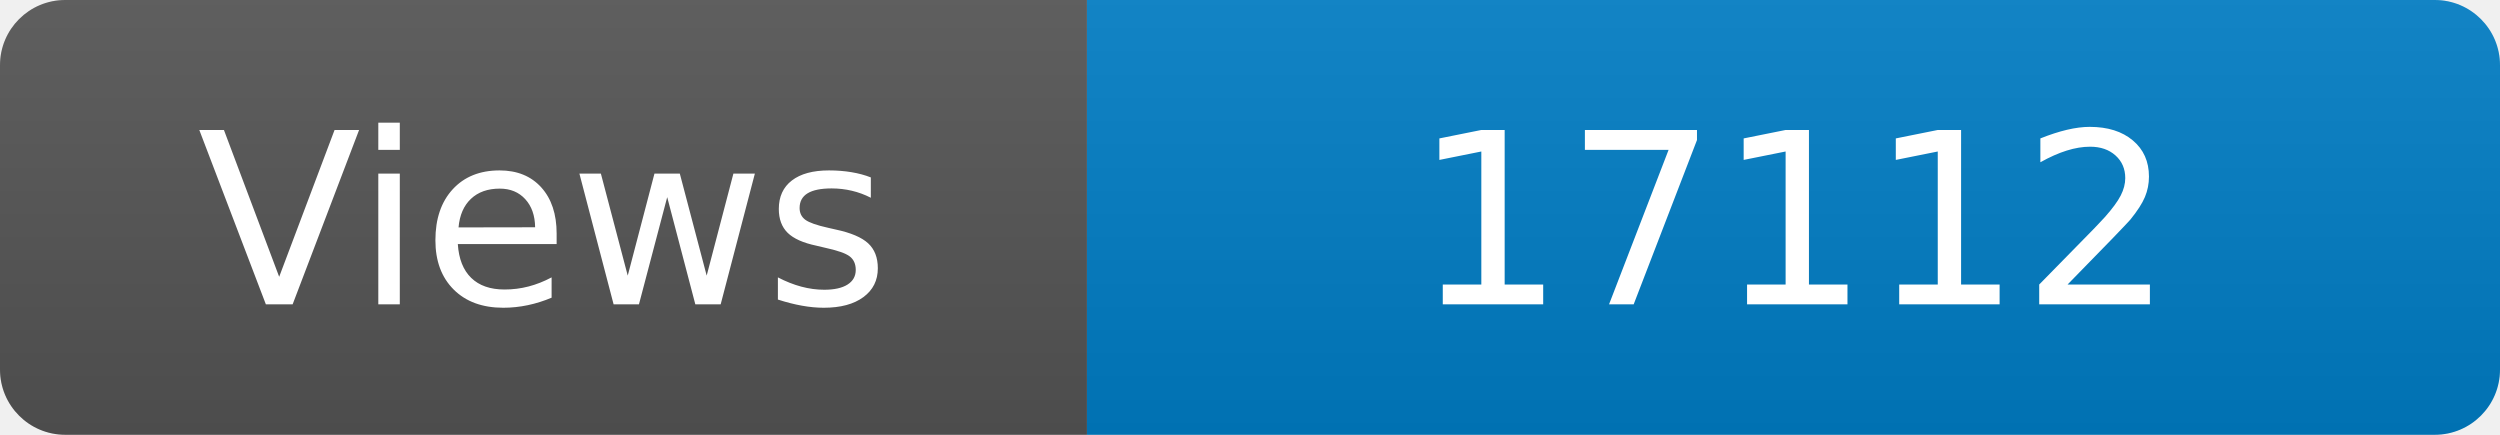
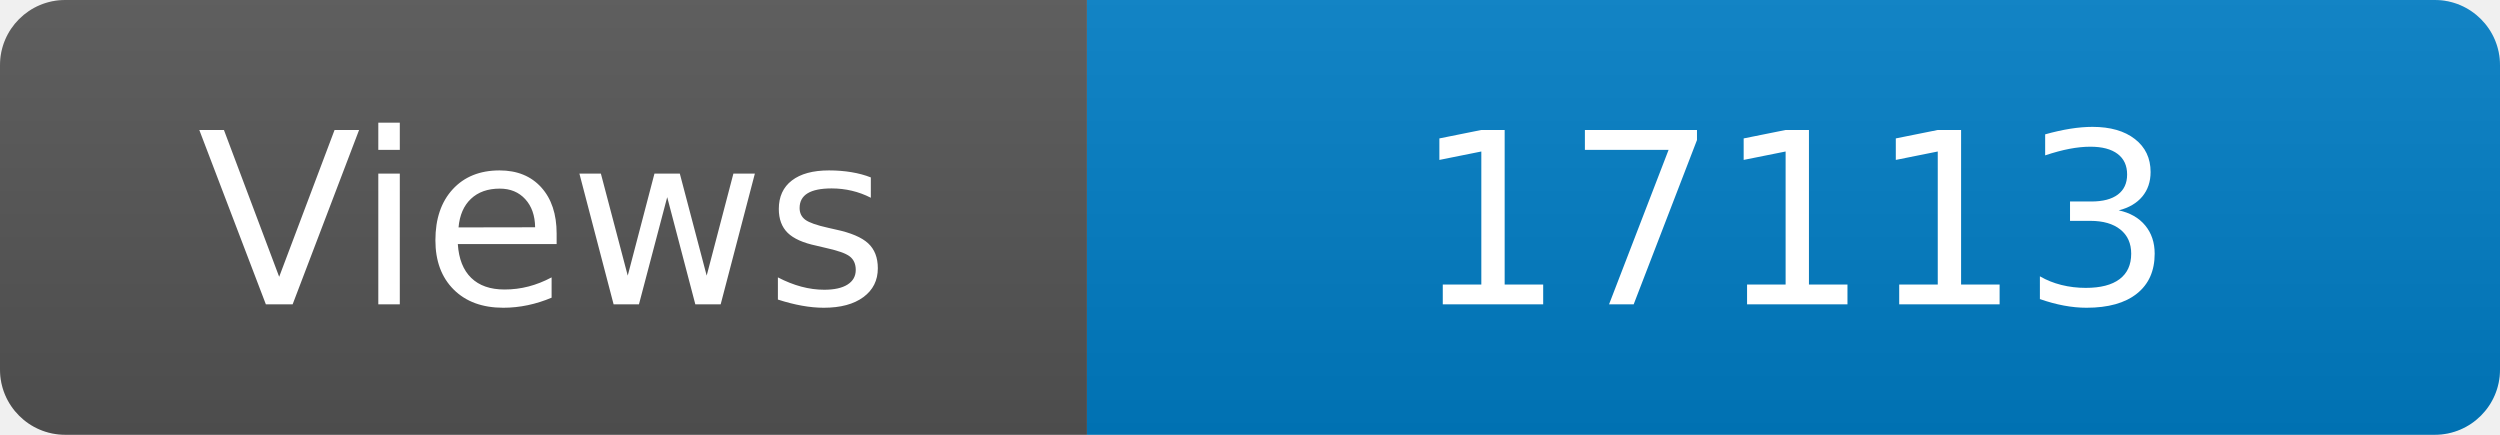
<svg xmlns="http://www.w3.org/2000/svg" width="115" height="20" role="img" aria-label="Maintained?: yes">
  <linearGradient id="s" x2="0" y2="100%">
    <stop offset="0" stop-color="#bbb" stop-opacity=".1" />
    <stop offset="1" stop-opacity=".1" />
  </linearGradient>
  <clipPath id="r">
    <rect width="115" height="20" rx="3" fill="#fff" />
  </clipPath>
  <g clip-path="url(#r)">
    <rect width="50" height="20" fill="#555" />
    <rect x="50" width="160" height="20" fill="#007ec6" />
    <rect width="115" height="20" fill="url(#s)" />
  </g>
  <g fill="#fff" text-anchor="middle" font-family="Verdana,Geneva,DejaVu Sans,sans-serif" font-size="110">
    <text x="250" y="140" transform="scale(.1)" fill="#fff">Views</text>
-     <text x="825" y="140" transform="scale(.1)" fill="#fff">17112</text>
+     <text x="825" y="140" transform="scale(.1)" fill="#fff">17113</text>
  </g>
</svg>
